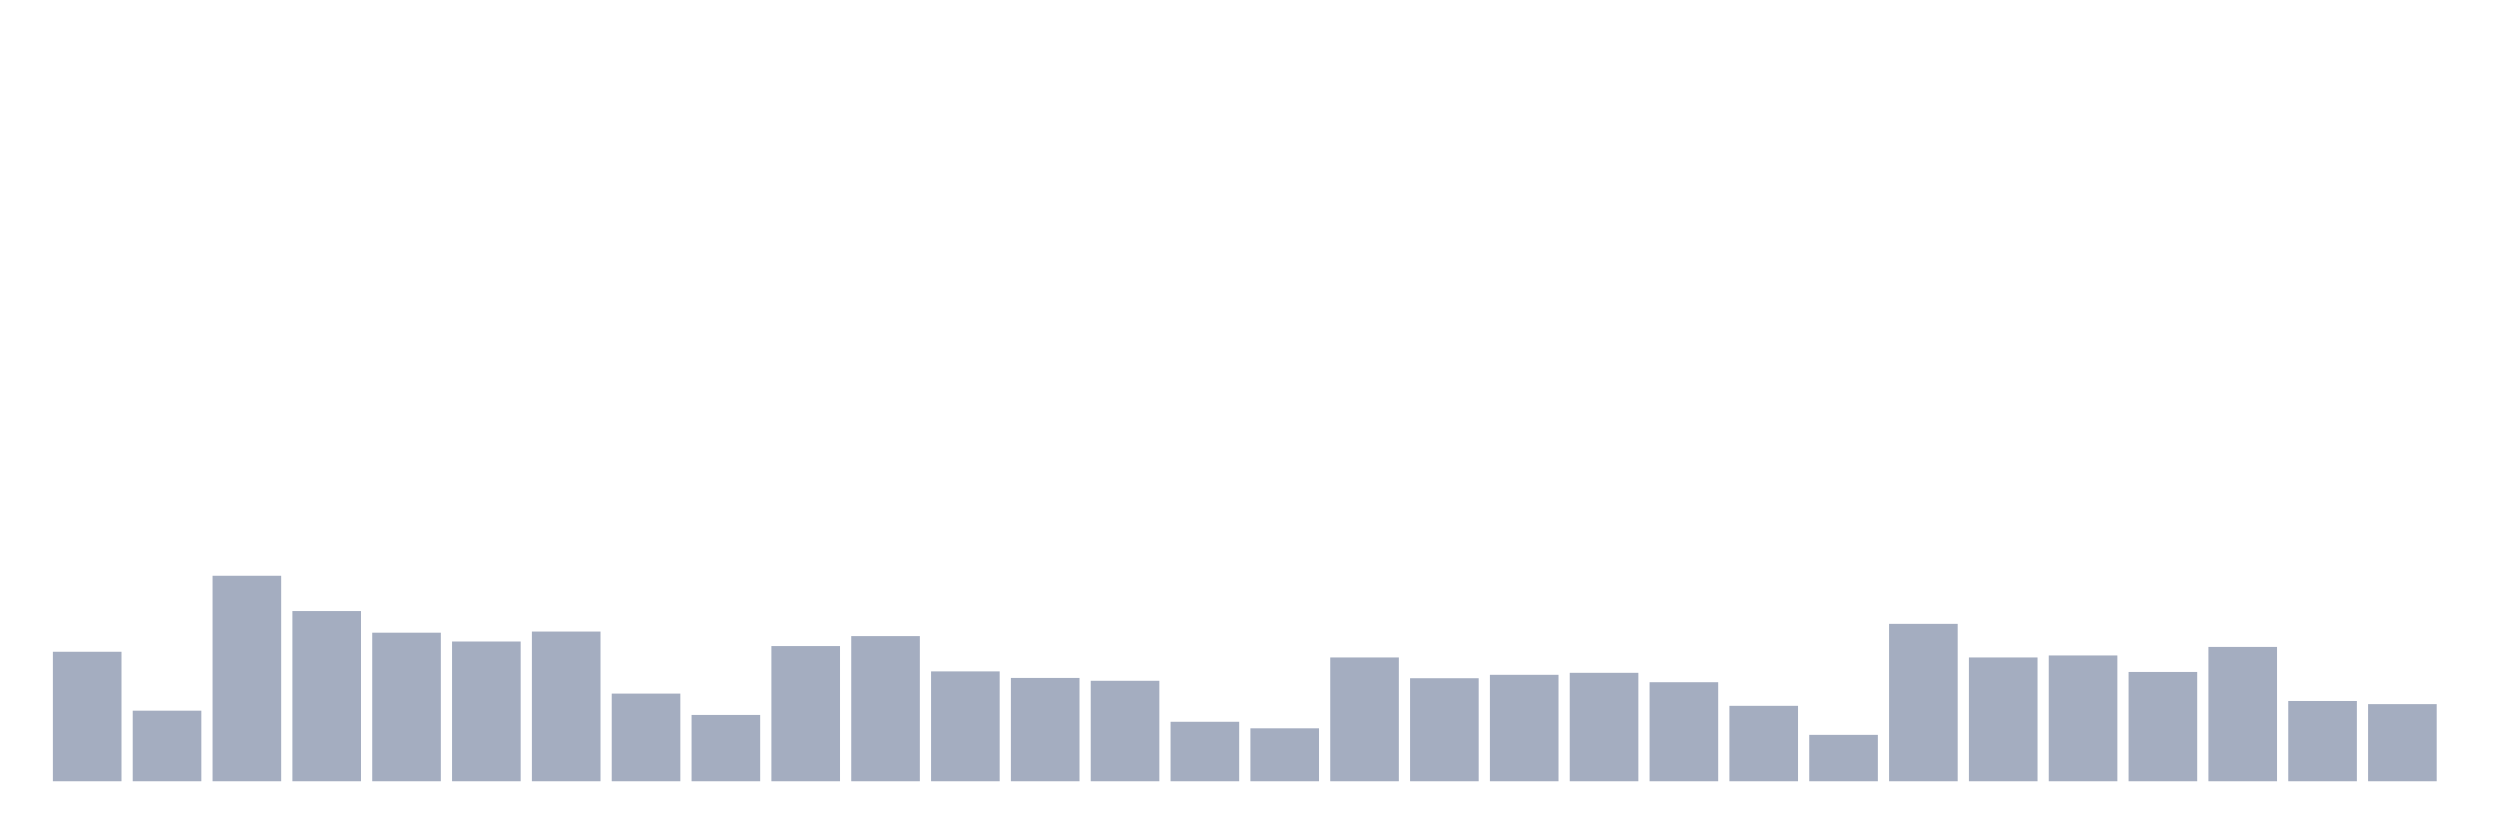
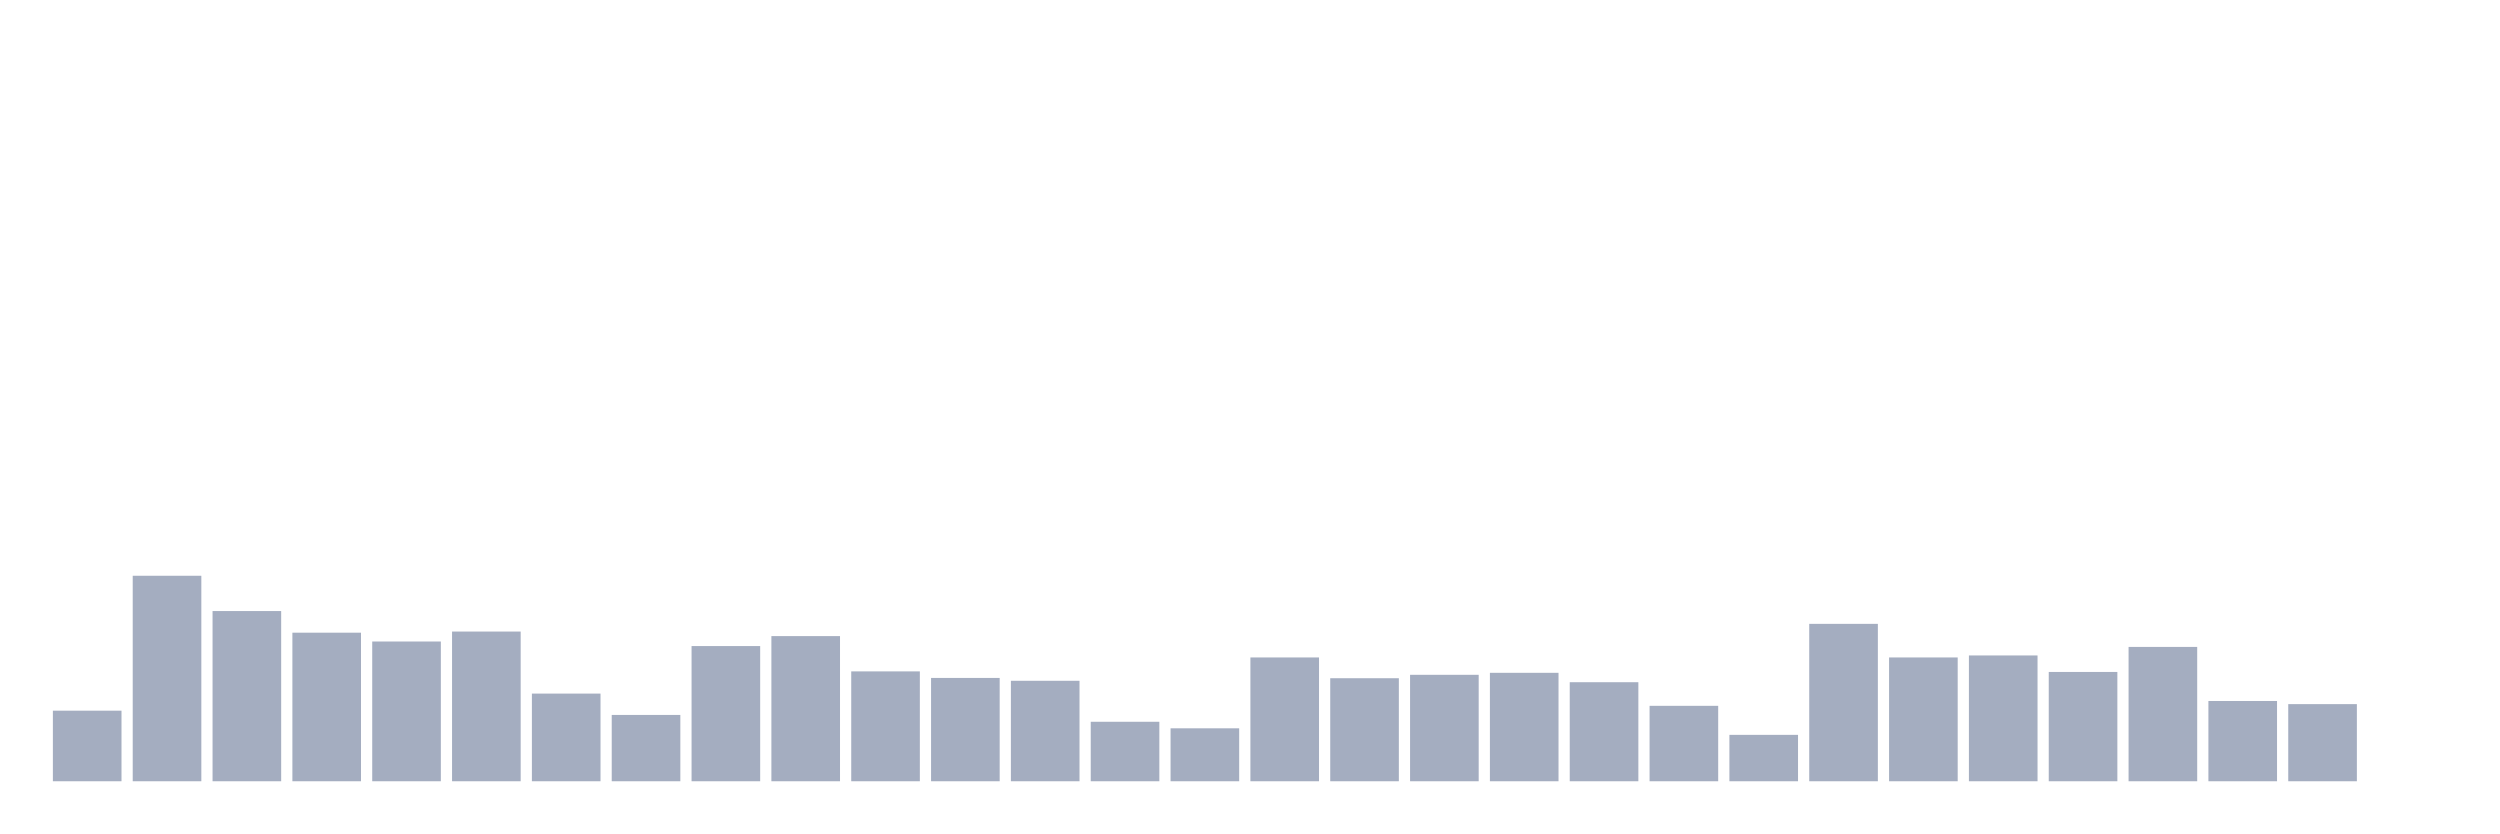
<svg xmlns="http://www.w3.org/2000/svg" viewBox="0 0 480 160">
  <g transform="translate(10,10)">
-     <rect class="bar" x="0.153" width="13.175" y="115.137" height="24.863" fill="rgb(164,173,192)" />
-     <rect class="bar" x="15.482" width="13.175" y="126.448" height="13.552" fill="rgb(164,173,192)" />
-     <rect class="bar" x="30.81" width="13.175" y="100.546" height="39.454" fill="rgb(164,173,192)" />
-     <rect class="bar" x="46.138" width="13.175" y="107.322" height="32.678" fill="rgb(164,173,192)" />
-     <rect class="bar" x="61.466" width="13.175" y="111.475" height="28.525" fill="rgb(164,173,192)" />
-     <rect class="bar" x="76.794" width="13.175" y="113.169" height="26.831" fill="rgb(164,173,192)" />
-     <rect class="bar" x="92.123" width="13.175" y="111.257" height="28.743" fill="rgb(164,173,192)" />
-     <rect class="bar" x="107.451" width="13.175" y="123.169" height="16.831" fill="rgb(164,173,192)" />
-     <rect class="bar" x="122.779" width="13.175" y="127.268" height="12.732" fill="rgb(164,173,192)" />
-     <rect class="bar" x="138.107" width="13.175" y="114.044" height="25.956" fill="rgb(164,173,192)" />
-     <rect class="bar" x="153.436" width="13.175" y="112.131" height="27.869" fill="rgb(164,173,192)" />
-     <rect class="bar" x="168.764" width="13.175" y="118.907" height="21.093" fill="rgb(164,173,192)" />
-     <rect class="bar" x="184.092" width="13.175" y="120.164" height="19.836" fill="rgb(164,173,192)" />
-     <rect class="bar" x="199.42" width="13.175" y="120.71" height="19.29" fill="rgb(164,173,192)" />
-     <rect class="bar" x="214.748" width="13.175" y="128.579" height="11.421" fill="rgb(164,173,192)" />
-     <rect class="bar" x="230.077" width="13.175" y="129.836" height="10.164" fill="rgb(164,173,192)" />
-     <rect class="bar" x="245.405" width="13.175" y="116.23" height="23.77" fill="rgb(164,173,192)" />
-     <rect class="bar" x="260.733" width="13.175" y="120.219" height="19.781" fill="rgb(164,173,192)" />
-     <rect class="bar" x="276.061" width="13.175" y="119.563" height="20.437" fill="rgb(164,173,192)" />
-     <rect class="bar" x="291.39" width="13.175" y="119.18" height="20.82" fill="rgb(164,173,192)" />
-     <rect class="bar" x="306.718" width="13.175" y="120.984" height="19.016" fill="rgb(164,173,192)" />
-     <rect class="bar" x="322.046" width="13.175" y="125.519" height="14.481" fill="rgb(164,173,192)" />
-     <rect class="bar" x="337.374" width="13.175" y="131.093" height="8.907" fill="rgb(164,173,192)" />
-     <rect class="bar" x="352.702" width="13.175" y="109.781" height="30.219" fill="rgb(164,173,192)" />
-     <rect class="bar" x="368.031" width="13.175" y="116.23" height="23.77" fill="rgb(164,173,192)" />
-     <rect class="bar" x="383.359" width="13.175" y="115.847" height="24.153" fill="rgb(164,173,192)" />
-     <rect class="bar" x="398.687" width="13.175" y="119.016" height="20.984" fill="rgb(164,173,192)" />
-     <rect class="bar" x="414.015" width="13.175" y="114.208" height="25.792" fill="rgb(164,173,192)" />
-     <rect class="bar" x="429.344" width="13.175" y="124.59" height="15.41" fill="rgb(164,173,192)" />
-     <rect class="bar" x="444.672" width="13.175" y="125.191" height="14.809" fill="rgb(164,173,192)" />
+     <rect class="bar" x="0.153" width="13.175" y="126.448" height="13.552" fill="rgb(164,173,192)" />
+     <rect class="bar" x="15.482" width="13.175" y="100.546" height="39.454" fill="rgb(164,173,192)" />
+     <rect class="bar" x="30.81" width="13.175" y="107.322" height="32.678" fill="rgb(164,173,192)" />
+     <rect class="bar" x="46.138" width="13.175" y="111.475" height="28.525" fill="rgb(164,173,192)" />
+     <rect class="bar" x="61.466" width="13.175" y="113.169" height="26.831" fill="rgb(164,173,192)" />
+     <rect class="bar" x="76.794" width="13.175" y="111.257" height="28.743" fill="rgb(164,173,192)" />
+     <rect class="bar" x="92.123" width="13.175" y="123.169" height="16.831" fill="rgb(164,173,192)" />
+     <rect class="bar" x="107.451" width="13.175" y="127.268" height="12.732" fill="rgb(164,173,192)" />
+     <rect class="bar" x="122.779" width="13.175" y="114.044" height="25.956" fill="rgb(164,173,192)" />
+     <rect class="bar" x="138.107" width="13.175" y="112.131" height="27.869" fill="rgb(164,173,192)" />
+     <rect class="bar" x="153.436" width="13.175" y="118.907" height="21.093" fill="rgb(164,173,192)" />
+     <rect class="bar" x="168.764" width="13.175" y="120.164" height="19.836" fill="rgb(164,173,192)" />
+     <rect class="bar" x="184.092" width="13.175" y="120.71" height="19.29" fill="rgb(164,173,192)" />
+     <rect class="bar" x="199.42" width="13.175" y="128.579" height="11.421" fill="rgb(164,173,192)" />
+     <rect class="bar" x="214.748" width="13.175" y="129.836" height="10.164" fill="rgb(164,173,192)" />
+     <rect class="bar" x="230.077" width="13.175" y="116.23" height="23.77" fill="rgb(164,173,192)" />
+     <rect class="bar" x="245.405" width="13.175" y="120.219" height="19.781" fill="rgb(164,173,192)" />
+     <rect class="bar" x="260.733" width="13.175" y="119.563" height="20.437" fill="rgb(164,173,192)" />
+     <rect class="bar" x="276.061" width="13.175" y="119.18" height="20.82" fill="rgb(164,173,192)" />
+     <rect class="bar" x="291.39" width="13.175" y="120.984" height="19.016" fill="rgb(164,173,192)" />
+     <rect class="bar" x="306.718" width="13.175" y="125.519" height="14.481" fill="rgb(164,173,192)" />
+     <rect class="bar" x="322.046" width="13.175" y="131.093" height="8.907" fill="rgb(164,173,192)" />
+     <rect class="bar" x="337.374" width="13.175" y="109.781" height="30.219" fill="rgb(164,173,192)" />
+     <rect class="bar" x="352.702" width="13.175" y="116.23" height="23.77" fill="rgb(164,173,192)" />
+     <rect class="bar" x="368.031" width="13.175" y="115.847" height="24.153" fill="rgb(164,173,192)" />
+     <rect class="bar" x="383.359" width="13.175" y="119.016" height="20.984" fill="rgb(164,173,192)" />
+     <rect class="bar" x="398.687" width="13.175" y="114.208" height="25.792" fill="rgb(164,173,192)" />
+     <rect class="bar" x="414.015" width="13.175" y="124.59" height="15.41" fill="rgb(164,173,192)" />
+     <rect class="bar" x="429.344" width="13.175" y="125.191" height="14.809" fill="rgb(164,173,192)" />
+     <rect class="bar" x="444.672" width="13.175" y="140" height="0" fill="rgb(164,173,192)" />
  </g>
</svg>
